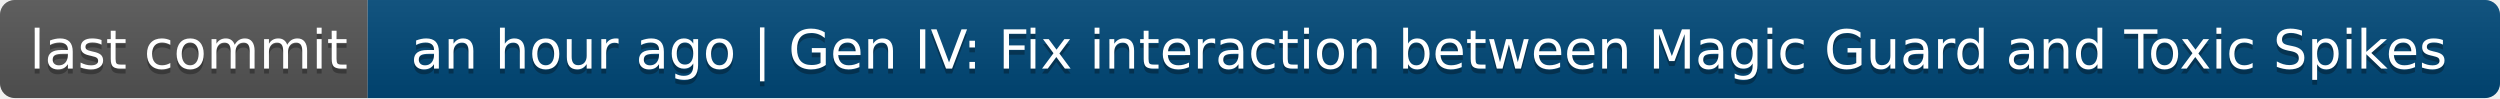
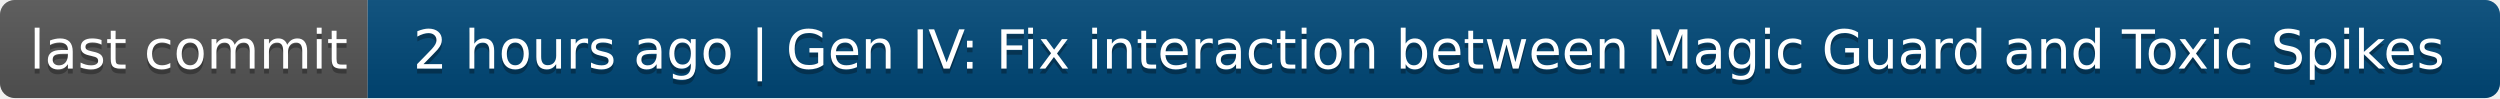
- <svg xmlns="http://www.w3.org/2000/svg" width="510" height="20" role="img" aria-label="last commit: an hour ago | Gen IV: Fix interaction between Magic Guard and Toxic Spikes">
+ <svg xmlns="http://www.w3.org/2000/svg" width="510" height="20" role="img" aria-label="last commit: 2 hours ago | Gen IV: Fix interaction between Magic Guard and Toxic Spikes">
  <linearGradient id="s" x2="0" y2="100%">
    <stop offset="0" stop-color="#bbb" stop-opacity=".1" />
    <stop offset="1" stop-opacity=".1" />
  </linearGradient>
  <clipPath id="r">
    <rect width="510" height="20" rx="3" fill="#fff" />
  </clipPath>
  <g clip-path="url(#r)">
    <rect width="75" height="20" fill="#555" />
    <rect x="75" width="435" height="20" fill="#004878" />
    <rect width="510" height="20" fill="url(#s)" />
  </g>
  <g fill="#fff" text-anchor="middle" font-family="Verdana,Geneva,DejaVu Sans,sans-serif" text-rendering="geometricPrecision" font-size="110">
    <text aria-hidden="true" x="385" y="150" fill="#010101" fill-opacity=".3" transform="scale(.1)" textLength="650">last commit</text>
    <text x="385" y="140" transform="scale(.1)" fill="#fff" textLength="650">last commit</text>
-     <text aria-hidden="true" x="2915" y="150" fill="#010101" fill-opacity=".3" transform="scale(.1)" textLength="4250">an hour ago | Gen IV: Fix interaction between Magic Guard and Toxic Spikes</text>
-     <text x="2915" y="140" transform="scale(.1)" fill="#fff" textLength="4250">an hour ago | Gen IV: Fix interaction between Magic Guard and Toxic Spikes</text>
+     <text aria-hidden="true" x="2915" y="150" fill="#010101" fill-opacity=".3" transform="scale(.1)" textLength="4250">2 hours ago | Gen IV: Fix interaction between Magic Guard and Toxic Spikes</text>
+     <text x="2915" y="140" transform="scale(.1)" fill="#fff" textLength="4250">2 hours ago | Gen IV: Fix interaction between Magic Guard and Toxic Spikes</text>
  </g>
</svg>
